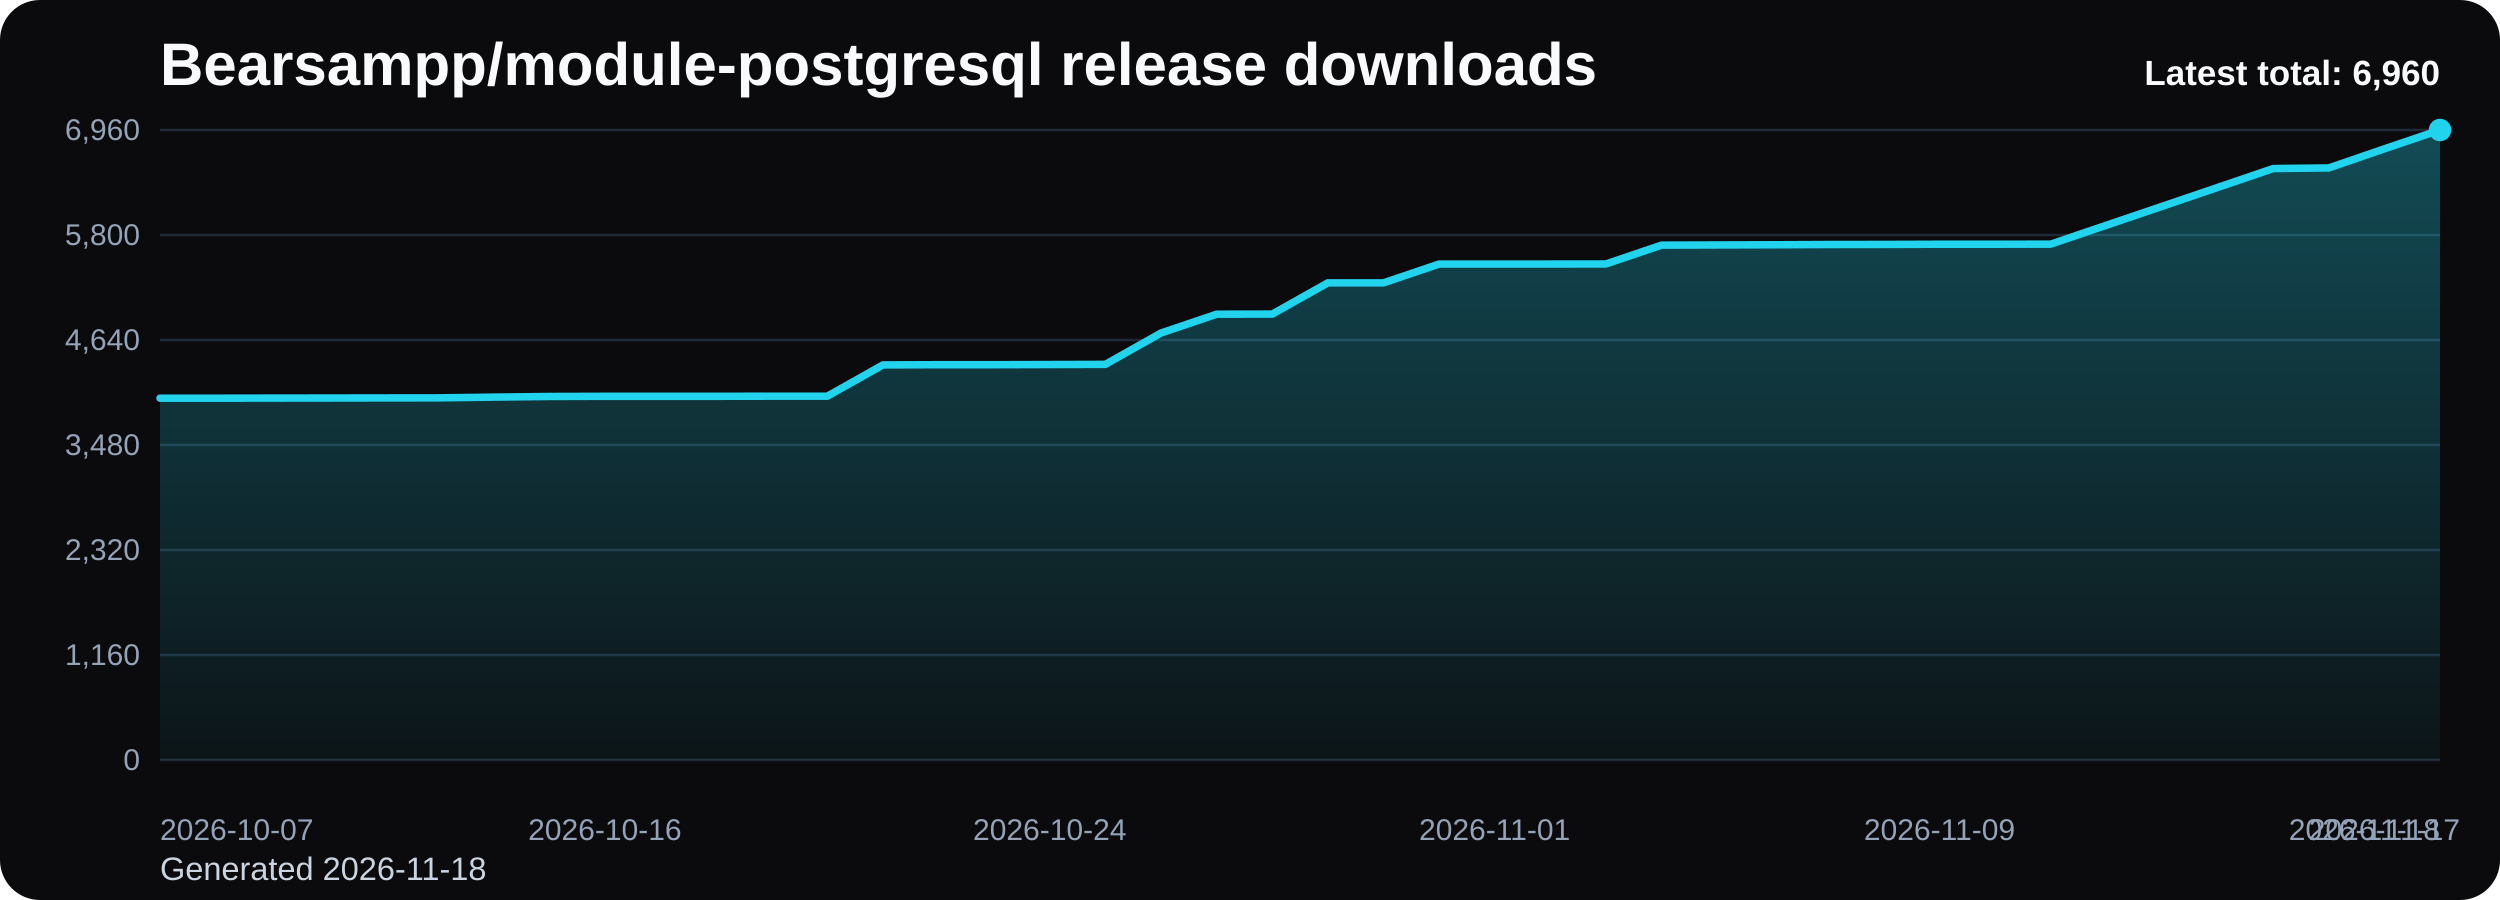
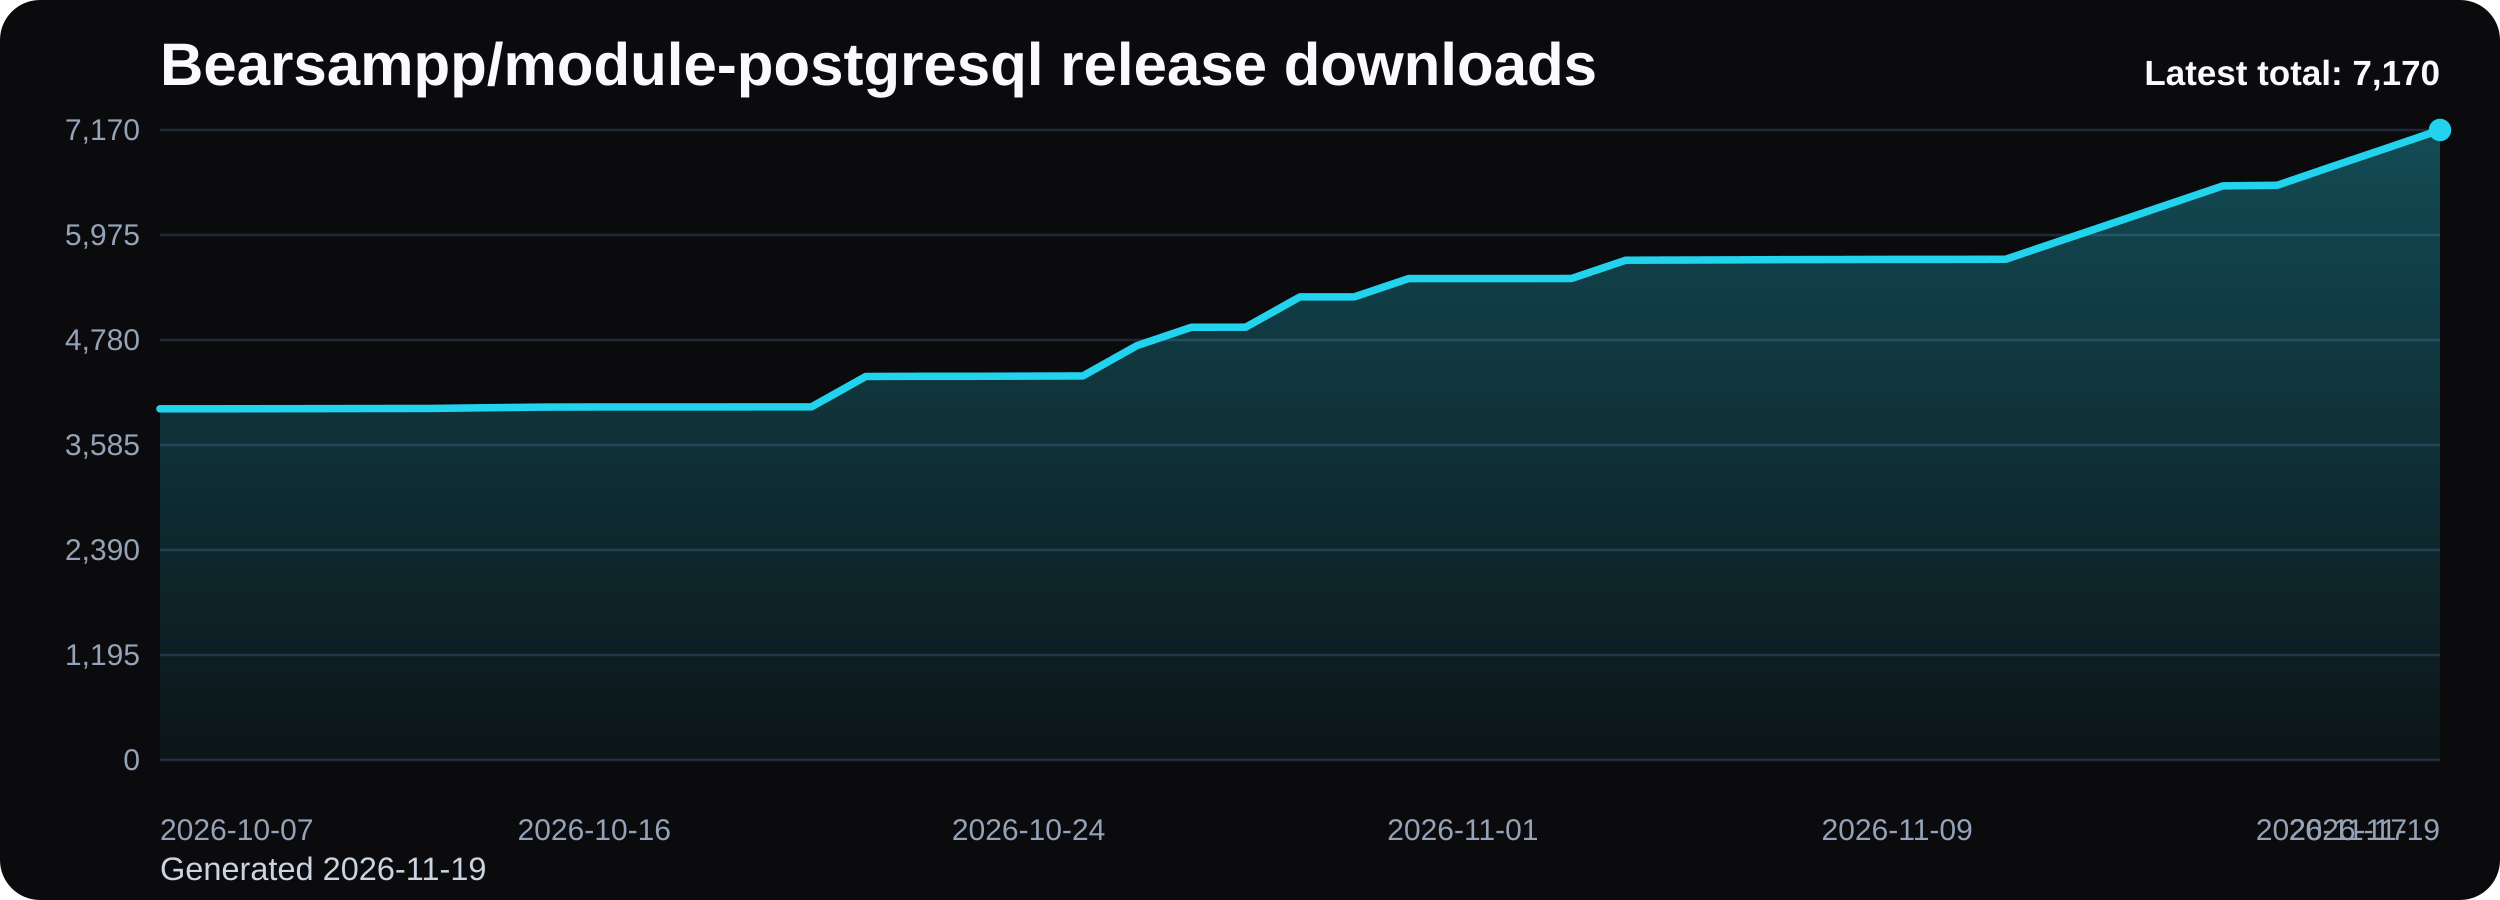
<svg xmlns="http://www.w3.org/2000/svg" viewBox="0 0 1000 360" role="img" aria-label="Bearsampp/module-postgresql release downloads chart">
  <defs>
    <linearGradient id="fill-total-trend-black" x1="0" y1="0" x2="0" y2="1">
      <stop offset="0%" stop-color="#22d3ee" stop-opacity="0.32" />
      <stop offset="100%" stop-color="#22d3ee" stop-opacity="0.05" />
    </linearGradient>
    <style>
      .bg { fill: #0b0b0d; }
      .title { font: 700 24px Arial, sans-serif; fill: #f8fafc; }
      .sub { font: 400 13px Arial, sans-serif; fill: #cbd5e1; }
      .grid { stroke: #1f2937; stroke-width: 1; }
      .axis { font: 400 12px Arial, sans-serif; fill: #94a3b8; }
      .line { fill: none; stroke: #22d3ee; stroke-width: 3; stroke-linecap: round; stroke-linejoin: round; }
      .dot { fill: #22d3ee; }
      .value { font: 600 11px Arial, sans-serif; fill: #cbd5e1; }
      .latest { font: 700 14px Arial, sans-serif; fill: #f8fafc; }
    </style>
  </defs>
  <rect class="bg" x="0" y="0" width="1000" height="360" rx="16" />
  <text class="title" x="64" y="34">Bearsampp/module-postgresql release downloads</text>
-   <text class="sub" x="64" y="352">Generated 2026-11-18</text>
+   <text class="sub" x="64" y="352">Generated 2026-11-19</text>
  <line x1="64" y1="52.00" x2="976" y2="52.00" class="grid" />
-   <text x="56" y="56.00" text-anchor="end" class="axis">6,960</text>
+   <text x="56" y="56.00" text-anchor="end" class="axis">7,170</text>
  <line x1="64" y1="94.00" x2="976" y2="94.00" class="grid" />
-   <text x="56" y="98.00" text-anchor="end" class="axis">5,800</text>
+   <text x="56" y="98.00" text-anchor="end" class="axis">5,975</text>
  <line x1="64" y1="136.00" x2="976" y2="136.00" class="grid" />
-   <text x="56" y="140.00" text-anchor="end" class="axis">4,640</text>
+   <text x="56" y="140.00" text-anchor="end" class="axis">4,780</text>
  <line x1="64" y1="178.00" x2="976" y2="178.00" class="grid" />
-   <text x="56" y="182.00" text-anchor="end" class="axis">3,480</text>
+   <text x="56" y="182.00" text-anchor="end" class="axis">3,585</text>
  <line x1="64" y1="220.00" x2="976" y2="220.00" class="grid" />
-   <text x="56" y="224.00" text-anchor="end" class="axis">2,320</text>
+   <text x="56" y="224.00" text-anchor="end" class="axis">2,390</text>
  <line x1="64" y1="262.00" x2="976" y2="262.00" class="grid" />
-   <text x="56" y="266.00" text-anchor="end" class="axis">1,160</text>
+   <text x="56" y="266.00" text-anchor="end" class="axis">1,195</text>
  <line x1="64" y1="304.00" x2="976" y2="304.00" class="grid" />
  <text x="56" y="308.00" text-anchor="end" class="axis">0</text>
-   <path d="M 64.00 304 L 64.00 159.28 L 86.24 159.28 L 108.49 159.24 L 130.73 159.21 L 152.98 159.17 L 175.22 159.14 L 197.46 158.85 L 219.71 158.59 L 241.95 158.52 L 264.20 158.52 L 286.44 158.52 L 308.68 158.48 L 330.93 158.48 L 353.17 145.96 L 375.41 145.88 L 397.66 145.88 L 419.90 145.81 L 442.15 145.74 L 464.39 133.21 L 486.63 125.68 L 508.88 125.64 L 531.12 113.15 L 553.37 113.15 L 575.61 105.62 L 597.85 105.62 L 620.10 105.62 L 642.34 105.59 L 664.59 98.06 L 686.83 97.98 L 709.07 97.91 L 731.32 97.80 L 753.56 97.77 L 775.80 97.69 L 798.05 97.69 L 820.29 97.66 L 842.54 90.09 L 864.78 82.56 L 887.02 74.99 L 909.27 67.42 L 931.51 67.17 L 953.76 59.53 L 976.00 52.00 L 976.00 304 Z" fill="url(#fill-total-trend-black)" />
-   <polyline class="line" points="64.00,159.28 86.24,159.28 108.49,159.24 130.73,159.21 152.98,159.17 175.22,159.14 197.46,158.85 219.71,158.59 241.95,158.52 264.20,158.52 286.44,158.52 308.68,158.48 330.93,158.48 353.17,145.96 375.41,145.88 397.66,145.88 419.90,145.81 442.15,145.74 464.39,133.21 486.63,125.68 508.88,125.64 531.12,113.15 553.37,113.15 575.61,105.62 597.85,105.62 620.10,105.62 642.34,105.59 664.59,98.06 686.83,97.98 709.07,97.91 731.32,97.80 753.56,97.77 775.80,97.69 798.05,97.69 820.29,97.66 842.54,90.09 864.78,82.56 887.02,74.99 909.27,67.42 931.51,67.17 953.76,59.53 976.00,52.00" />
+   <path d="M 64.00 304 L 64.00 163.52 L 85.71 163.52 L 107.43 163.48 L 129.14 163.45 L 150.86 163.41 L 172.57 163.38 L 194.29 163.10 L 216.00 162.85 L 237.71 162.78 L 259.43 162.78 L 281.14 162.78 L 302.86 162.75 L 324.57 162.75 L 346.29 150.59 L 368.00 150.52 L 389.71 150.52 L 411.43 150.45 L 433.14 150.37 L 454.86 138.21 L 476.57 130.90 L 498.29 130.87 L 520.00 118.74 L 541.71 118.74 L 563.43 111.43 L 585.14 111.43 L 606.86 111.43 L 628.57 111.40 L 650.29 104.09 L 672.00 104.02 L 693.71 103.95 L 715.43 103.84 L 737.14 103.81 L 758.86 103.74 L 780.57 103.74 L 802.29 103.70 L 824.00 96.35 L 845.71 89.04 L 867.43 81.70 L 889.14 74.35 L 910.86 74.11 L 932.57 66.69 L 954.29 59.38 L 976.00 52.00 L 976.00 304 Z" fill="url(#fill-total-trend-black)" />
+   <polyline class="line" points="64.00,163.52 85.71,163.52 107.43,163.48 129.14,163.45 150.86,163.41 172.57,163.38 194.29,163.10 216.00,162.85 237.71,162.78 259.43,162.78 281.14,162.78 302.86,162.75 324.57,162.75 346.29,150.59 368.00,150.52 389.71,150.52 411.43,150.45 433.14,150.37 454.86,138.21 476.57,130.90 498.29,130.87 520.00,118.74 541.71,118.74 563.43,111.43 585.14,111.43 606.86,111.43 628.57,111.40 650.29,104.09 672.00,104.02 693.71,103.95 715.43,103.84 737.14,103.81 758.86,103.74 780.57,103.74 802.29,103.70 824.00,96.35 845.71,89.04 867.43,81.70 889.14,74.35 910.86,74.11 932.57,66.69 954.29,59.38 976.00,52.00" />
  <circle class="dot" cx="976.00" cy="52.00" r="4.5" />
  <text class="axis" x="64.00" y="336" text-anchor="start">2026-10-07</text>
-   <text class="axis" x="241.95" y="336" text-anchor="middle">2026-10-16</text>
-   <text class="axis" x="419.90" y="336" text-anchor="middle">2026-10-24</text>
-   <text class="axis" x="597.85" y="336" text-anchor="middle">2026-11-01</text>
-   <text class="axis" x="775.80" y="336" text-anchor="middle">2026-11-09</text>
-   <text class="axis" x="953.76" y="336" text-anchor="middle">2026-11-17</text>
-   <text class="axis" x="976.00" y="336" text-anchor="end">2026-11-18</text>
-   <text class="latest" x="976" y="34" text-anchor="end">Latest total: 6,960</text>
+   <text class="axis" x="237.71" y="336" text-anchor="middle">2026-10-16</text>
+   <text class="axis" x="411.43" y="336" text-anchor="middle">2026-10-24</text>
+   <text class="axis" x="585.14" y="336" text-anchor="middle">2026-11-01</text>
+   <text class="axis" x="758.86" y="336" text-anchor="middle">2026-11-09</text>
+   <text class="axis" x="932.57" y="336" text-anchor="middle">2026-11-17</text>
+   <text class="axis" x="976.00" y="336" text-anchor="end">2026-11-19</text>
+   <text class="latest" x="976" y="34" text-anchor="end">Latest total: 7,170</text>
</svg>
